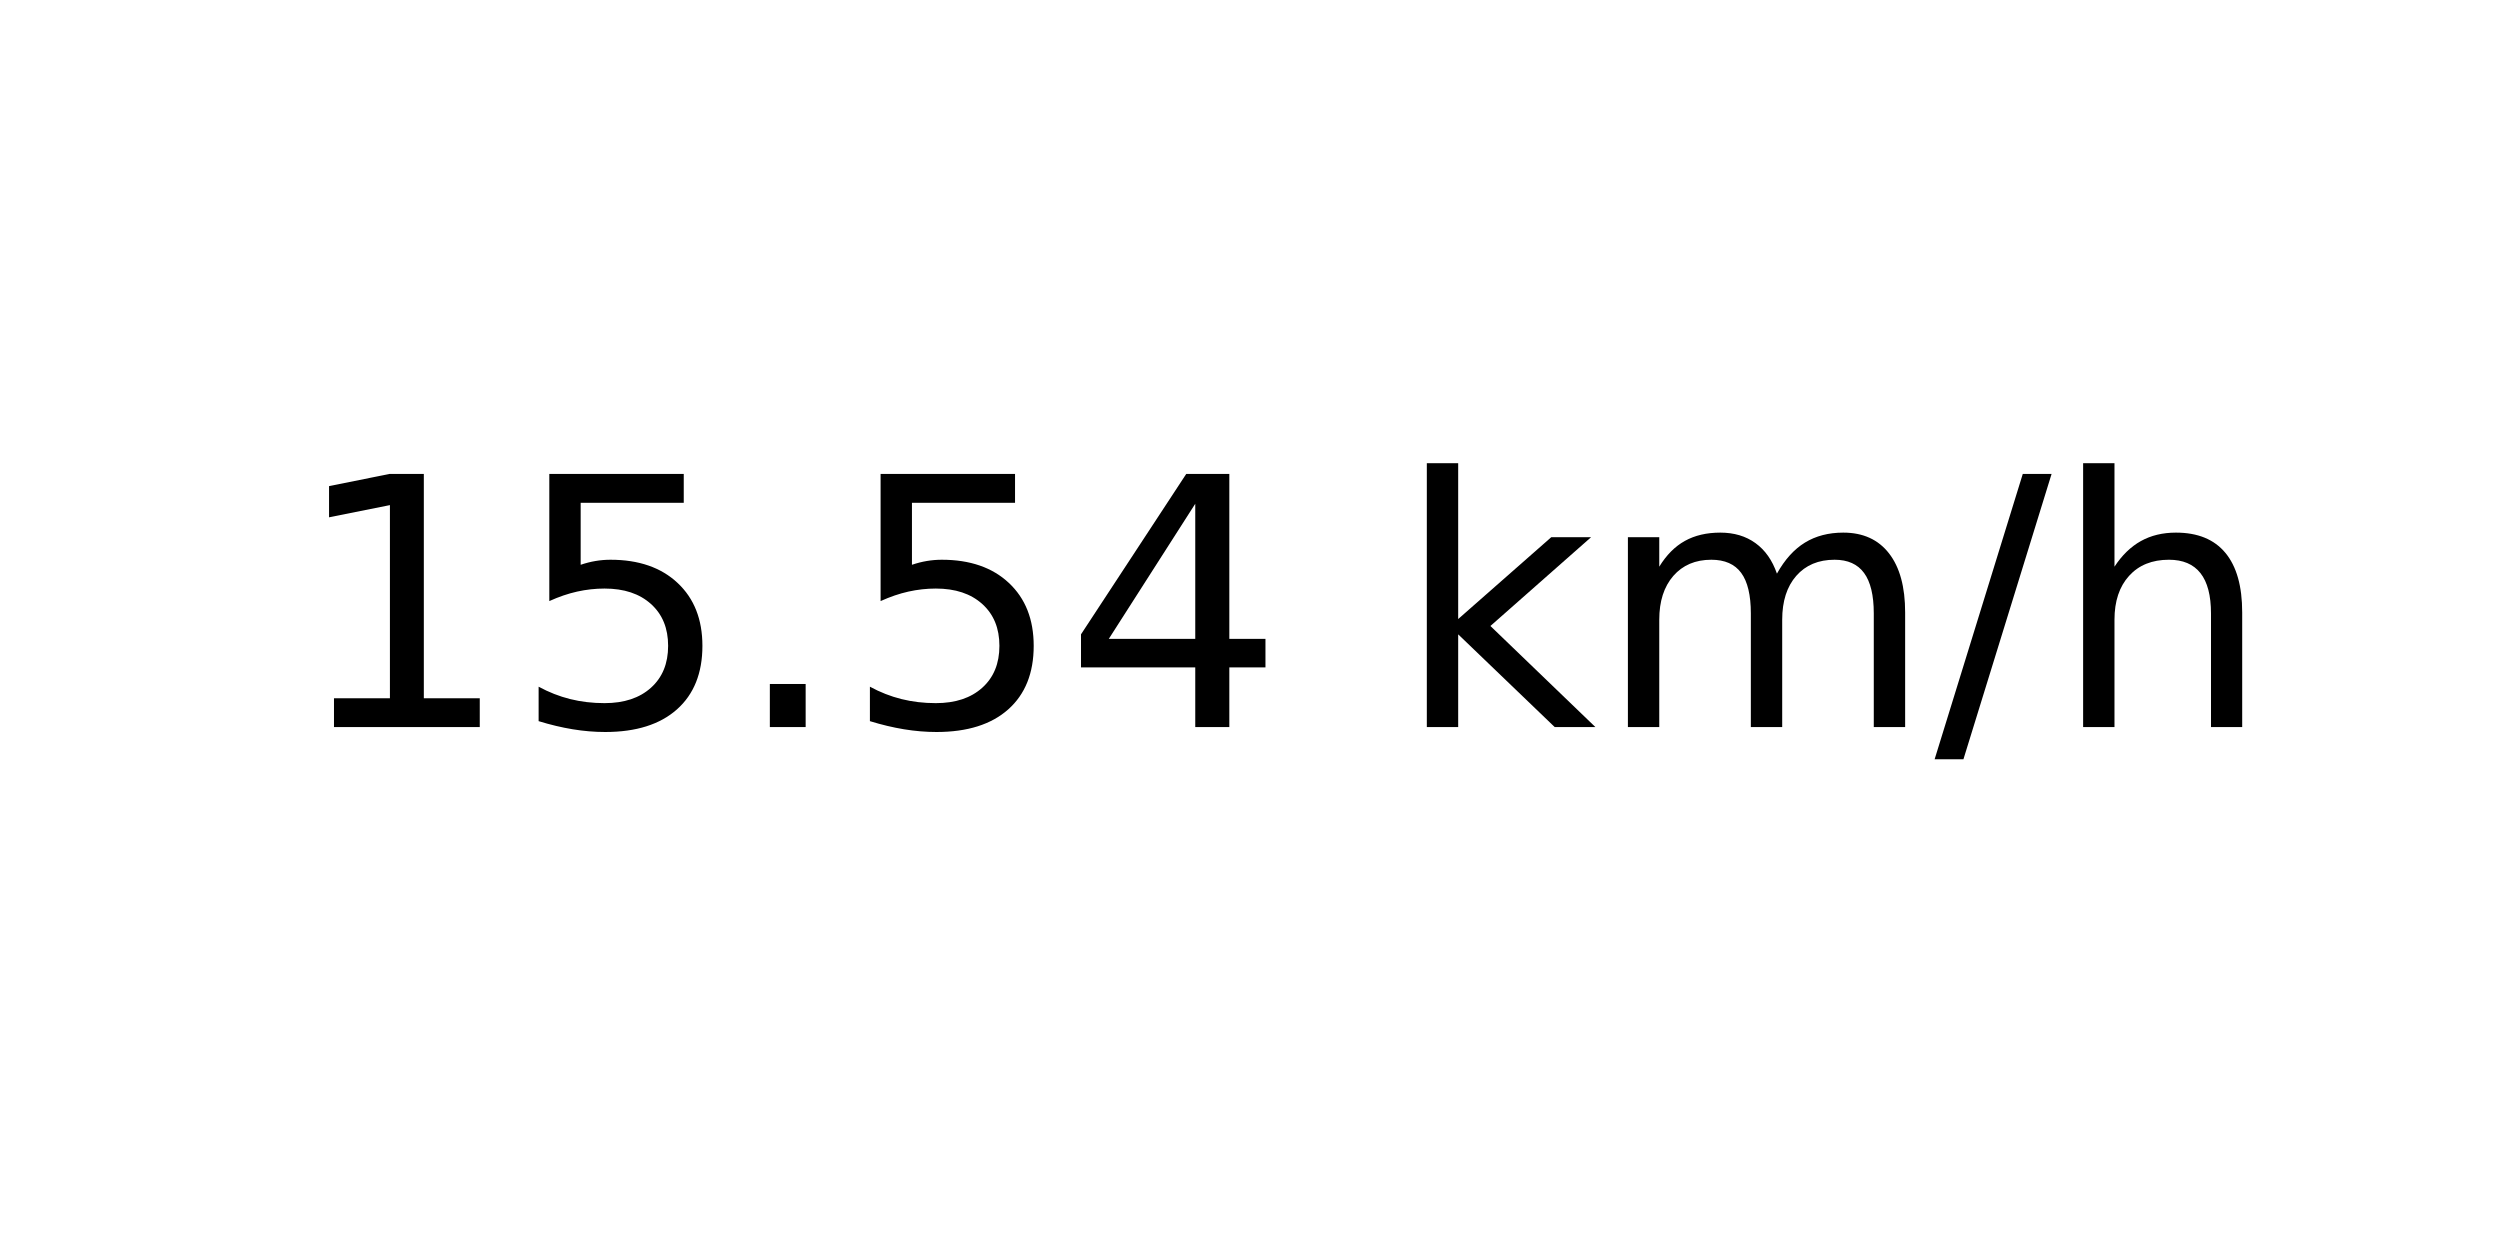
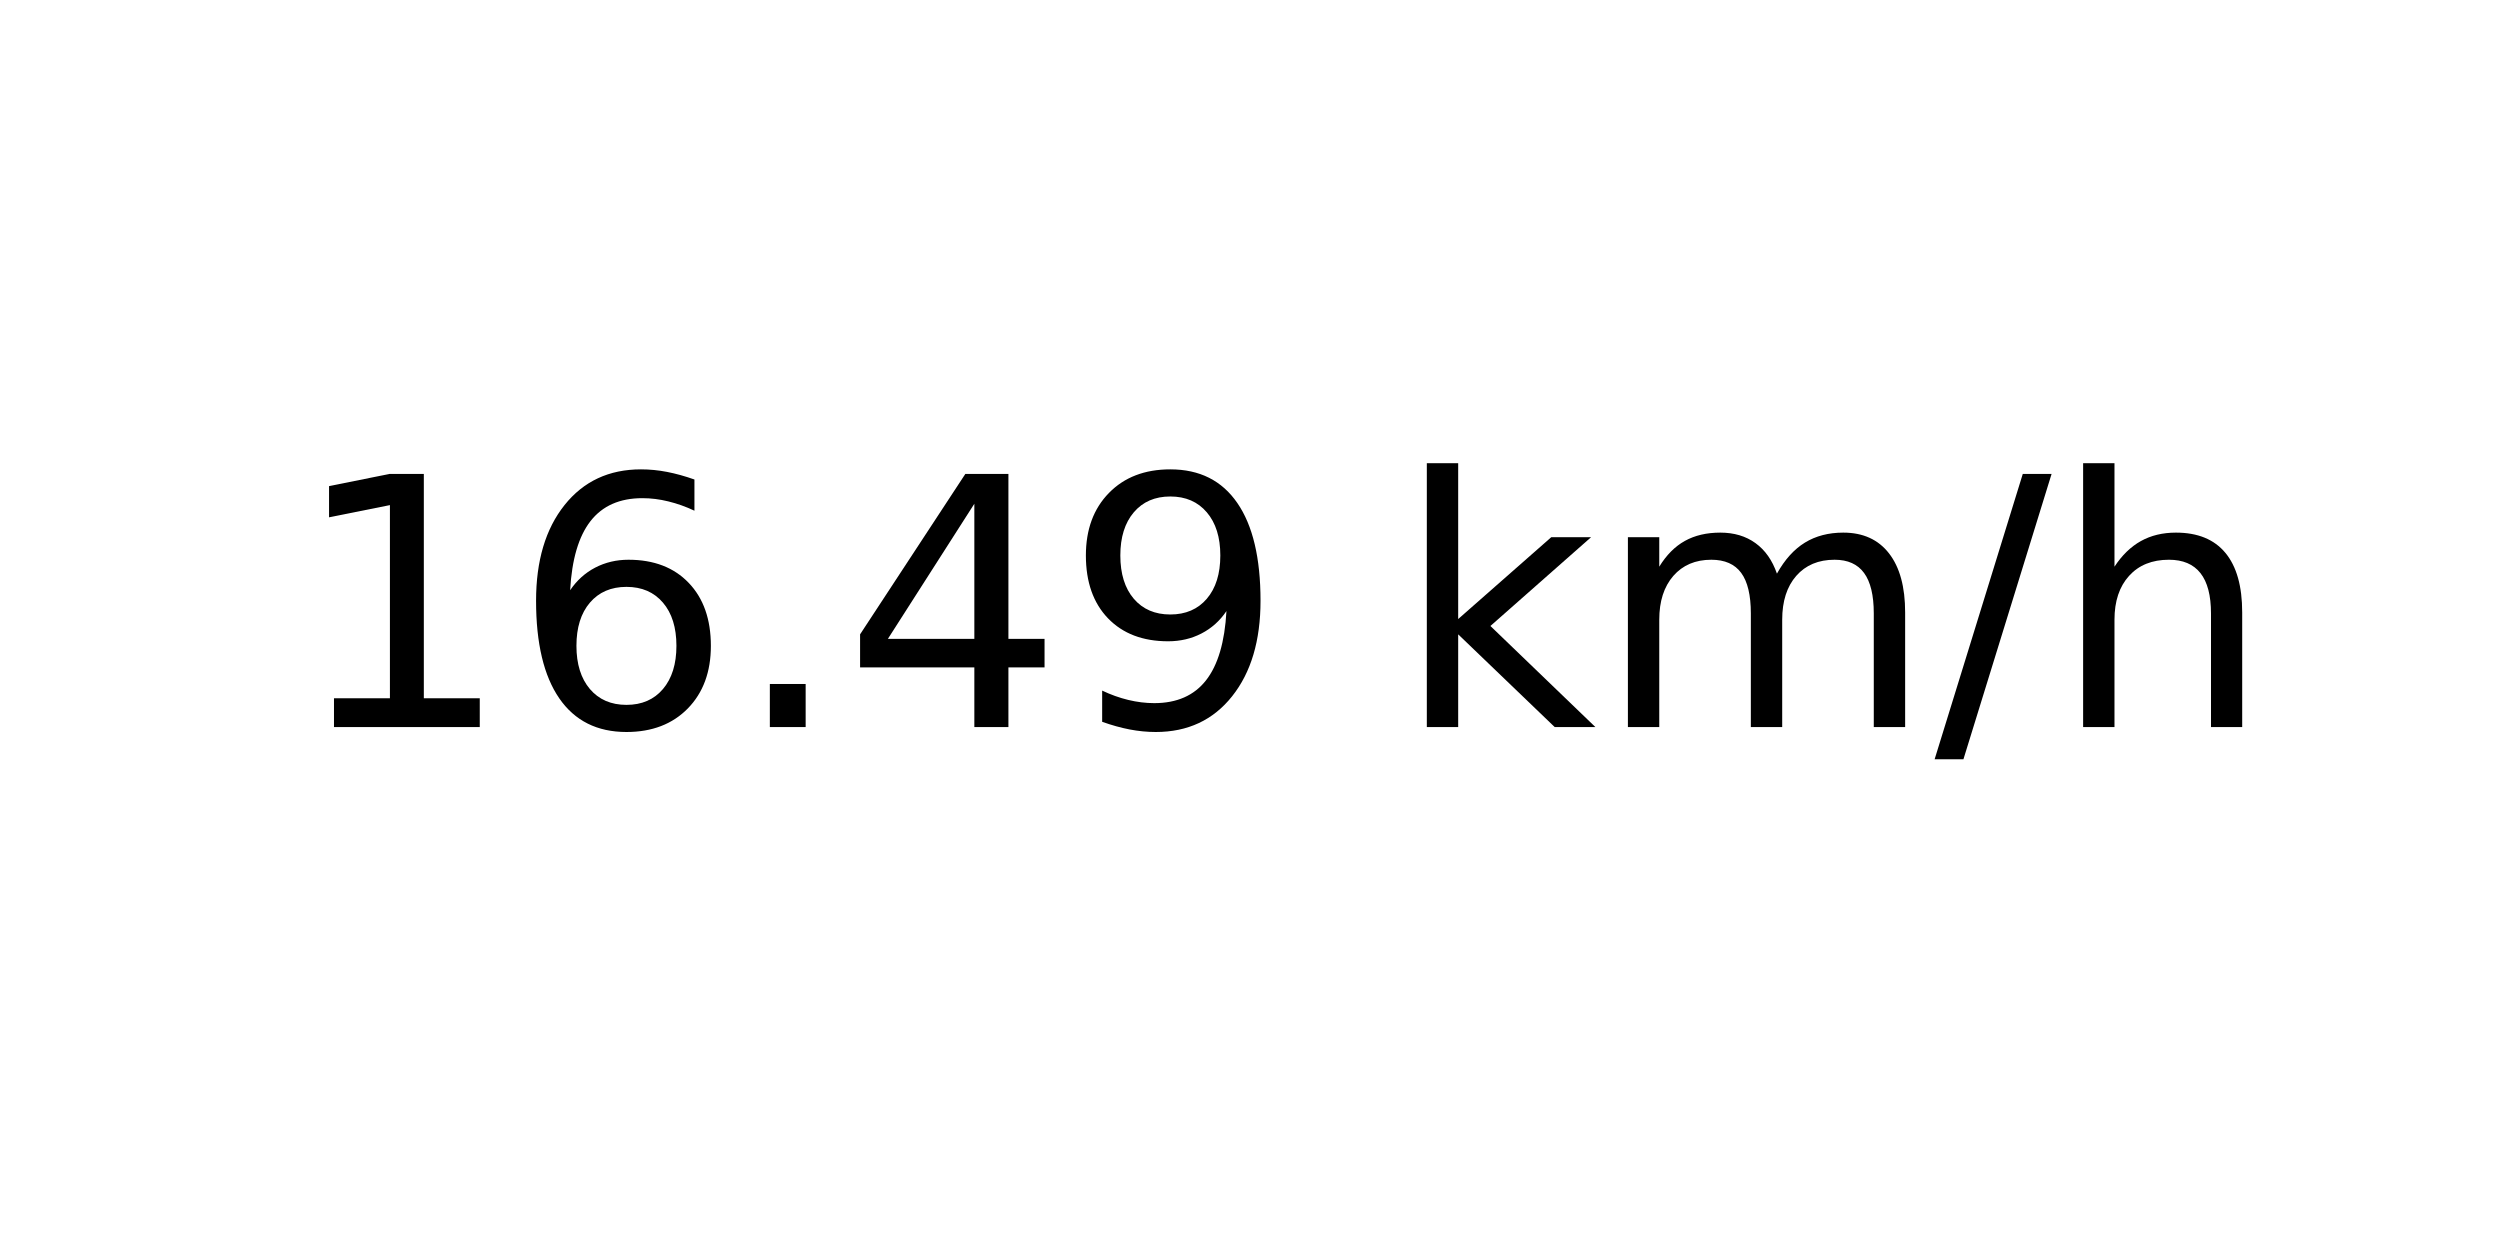
<svg xmlns="http://www.w3.org/2000/svg" xmlns:xlink="http://www.w3.org/1999/xlink" width="72pt" height="36pt" viewBox="0 0 72 36" version="1.1">
  <defs>
    <style type="text/css">*{stroke-linejoin: round; stroke-linecap: butt}</style>
  </defs>
  <g id="figure_1">
    <g id="axes_1">
      <g id="text_1">
        <g transform="translate(8.378125 20.93937) scale(0.1 -0.1)">
          <defs>
            <path id="DejaVuSans-31" d="M 794 531  L 1825 531  L 1825 4091  L 703 3866  L 703 4441  L 1819 4666  L 2450 4666  L 2450 531  L 3481 531  L 3481 0  L 794 0  L 794 531  z " transform="scale(0.015625)" />
-             <path id="DejaVuSans-35" d="M 691 4666  L 3169 4666  L 3169 4134  L 1269 4134  L 1269 2991  Q 1406 3038 1543 3061  Q 1681 3084 1819 3084  Q 2600 3084 3056 2656  Q 3513 2228 3513 1497  Q 3513 744 3044 326  Q 2575 -91 1722 -91  Q 1428 -91 1123 -41  Q 819 9 494 109  L 494 744  Q 775 591 1075 516  Q 1375 441 1709 441  Q 2250 441 2565 725  Q 2881 1009 2881 1497  Q 2881 1984 2565 2268  Q 2250 2553 1709 2553  Q 1456 2553 1204 2497  Q 953 2441 691 2322  L 691 4666  z " transform="scale(0.015625)" />
+             <path id="DejaVuSans-36" d="M 2113 2584  Q 1688 2584 1439 2293  Q 1191 2003 1191 1497  Q 1191 994 1439 701  Q 1688 409 2113 409  Q 2538 409 2786 701  Q 3034 994 3034 1497  Q 3034 2003 2786 2293  Q 2538 2584 2113 2584  z M 3366 4563  L 3366 3988  Q 3128 4100 2886 4159  Q 2644 4219 2406 4219  Q 1781 4219 1451 3797  Q 1122 3375 1075 2522  Q 1259 2794 1537 2939  Q 1816 3084 2150 3084  Q 2853 3084 3261 2657  Q 3669 2231 3669 1497  Q 3669 778 3244 343  Q 2819 -91 2113 -91  Q 1303 -91 875 529  Q 447 1150 447 2328  Q 447 3434 972 4092  Q 1497 4750 2381 4750  Q 2619 4750 2861 4703  Q 3103 4656 3366 4563  z " transform="scale(0.015625)" />
            <path id="DejaVuSans-2e" d="M 684 794  L 1344 794  L 1344 0  L 684 0  L 684 794  z " transform="scale(0.015625)" />
            <path id="DejaVuSans-34" d="M 2419 4116  L 825 1625  L 2419 1625  L 2419 4116  z M 2253 4666  L 3047 4666  L 3047 1625  L 3713 1625  L 3713 1100  L 3047 1100  L 3047 0  L 2419 0  L 2419 1100  L 313 1100  L 313 1709  L 2253 4666  z " transform="scale(0.015625)" />
+             <path id="DejaVuSans-39" d="M 703 97  L 703 672  Q 941 559 1184 500  Q 1428 441 1663 441  Q 2288 441 2617 861  Q 2947 1281 2994 2138  Q 2813 1869 2534 1725  Q 2256 1581 1919 1581  Q 1219 1581 811 2004  Q 403 2428 403 3163  Q 403 3881 828 4315  Q 1253 4750 1959 4750  Q 2769 4750 3195 4129  Q 3622 3509 3622 2328  Q 3622 1225 3098 567  Q 2575 -91 1691 -91  Q 1453 -91 1209 -44  Q 966 3 703 97  z M 1959 2075  Q 2384 2075 2632 2365  Q 2881 2656 2881 3163  Q 2881 3666 2632 3958  Q 2384 4250 1959 4250  Q 1534 4250 1286 3958  Q 1038 3666 1038 3163  Q 1038 2656 1286 2365  Q 1534 2075 1959 2075  z " transform="scale(0.015625)" />
            <path id="DejaVuSans-20" transform="scale(0.015625)" />
            <path id="DejaVuSans-6b" d="M 581 4863  L 1159 4863  L 1159 1991  L 2875 3500  L 3609 3500  L 1753 1863  L 3688 0  L 2938 0  L 1159 1709  L 1159 0  L 581 0  L 581 4863  z " transform="scale(0.015625)" />
            <path id="DejaVuSans-6d" d="M 3328 2828  Q 3544 3216 3844 3400  Q 4144 3584 4550 3584  Q 5097 3584 5394 3201  Q 5691 2819 5691 2113  L 5691 0  L 5113 0  L 5113 2094  Q 5113 2597 4934 2840  Q 4756 3084 4391 3084  Q 3944 3084 3684 2787  Q 3425 2491 3425 1978  L 3425 0  L 2847 0  L 2847 2094  Q 2847 2600 2669 2842  Q 2491 3084 2119 3084  Q 1678 3084 1418 2786  Q 1159 2488 1159 1978  L 1159 0  L 581 0  L 581 3500  L 1159 3500  L 1159 2956  Q 1356 3278 1631 3431  Q 1906 3584 2284 3584  Q 2666 3584 2933 3390  Q 3200 3197 3328 2828  z " transform="scale(0.015625)" />
            <path id="DejaVuSans-2f" d="M 1625 4666  L 2156 4666  L 531 -594  L 0 -594  L 1625 4666  z " transform="scale(0.015625)" />
            <path id="DejaVuSans-68" d="M 3513 2113  L 3513 0  L 2938 0  L 2938 2094  Q 2938 2591 2744 2837  Q 2550 3084 2163 3084  Q 1697 3084 1428 2787  Q 1159 2491 1159 1978  L 1159 0  L 581 0  L 581 4863  L 1159 4863  L 1159 2956  Q 1366 3272 1645 3428  Q 1925 3584 2291 3584  Q 2894 3584 3203 3211  Q 3513 2838 3513 2113  z " transform="scale(0.015625)" />
          </defs>
          <use xlink:href="#DejaVuSans-31" />
-           <use xlink:href="#DejaVuSans-35" x="63.623" />
+           <use xlink:href="#DejaVuSans-36" x="63.623" />
          <use xlink:href="#DejaVuSans-2e" x="127.246" />
-           <use xlink:href="#DejaVuSans-35" x="159.033" />
-           <use xlink:href="#DejaVuSans-34" x="222.656" />
+           <use xlink:href="#DejaVuSans-34" x="159.033" />
+           <use xlink:href="#DejaVuSans-39" x="222.656" />
          <use xlink:href="#DejaVuSans-20" x="286.279" />
          <use xlink:href="#DejaVuSans-6b" x="318.066" />
          <use xlink:href="#DejaVuSans-6d" x="375.977" />
          <use xlink:href="#DejaVuSans-2f" x="473.389" />
          <use xlink:href="#DejaVuSans-68" x="507.08" />
        </g>
      </g>
    </g>
  </g>
</svg>
